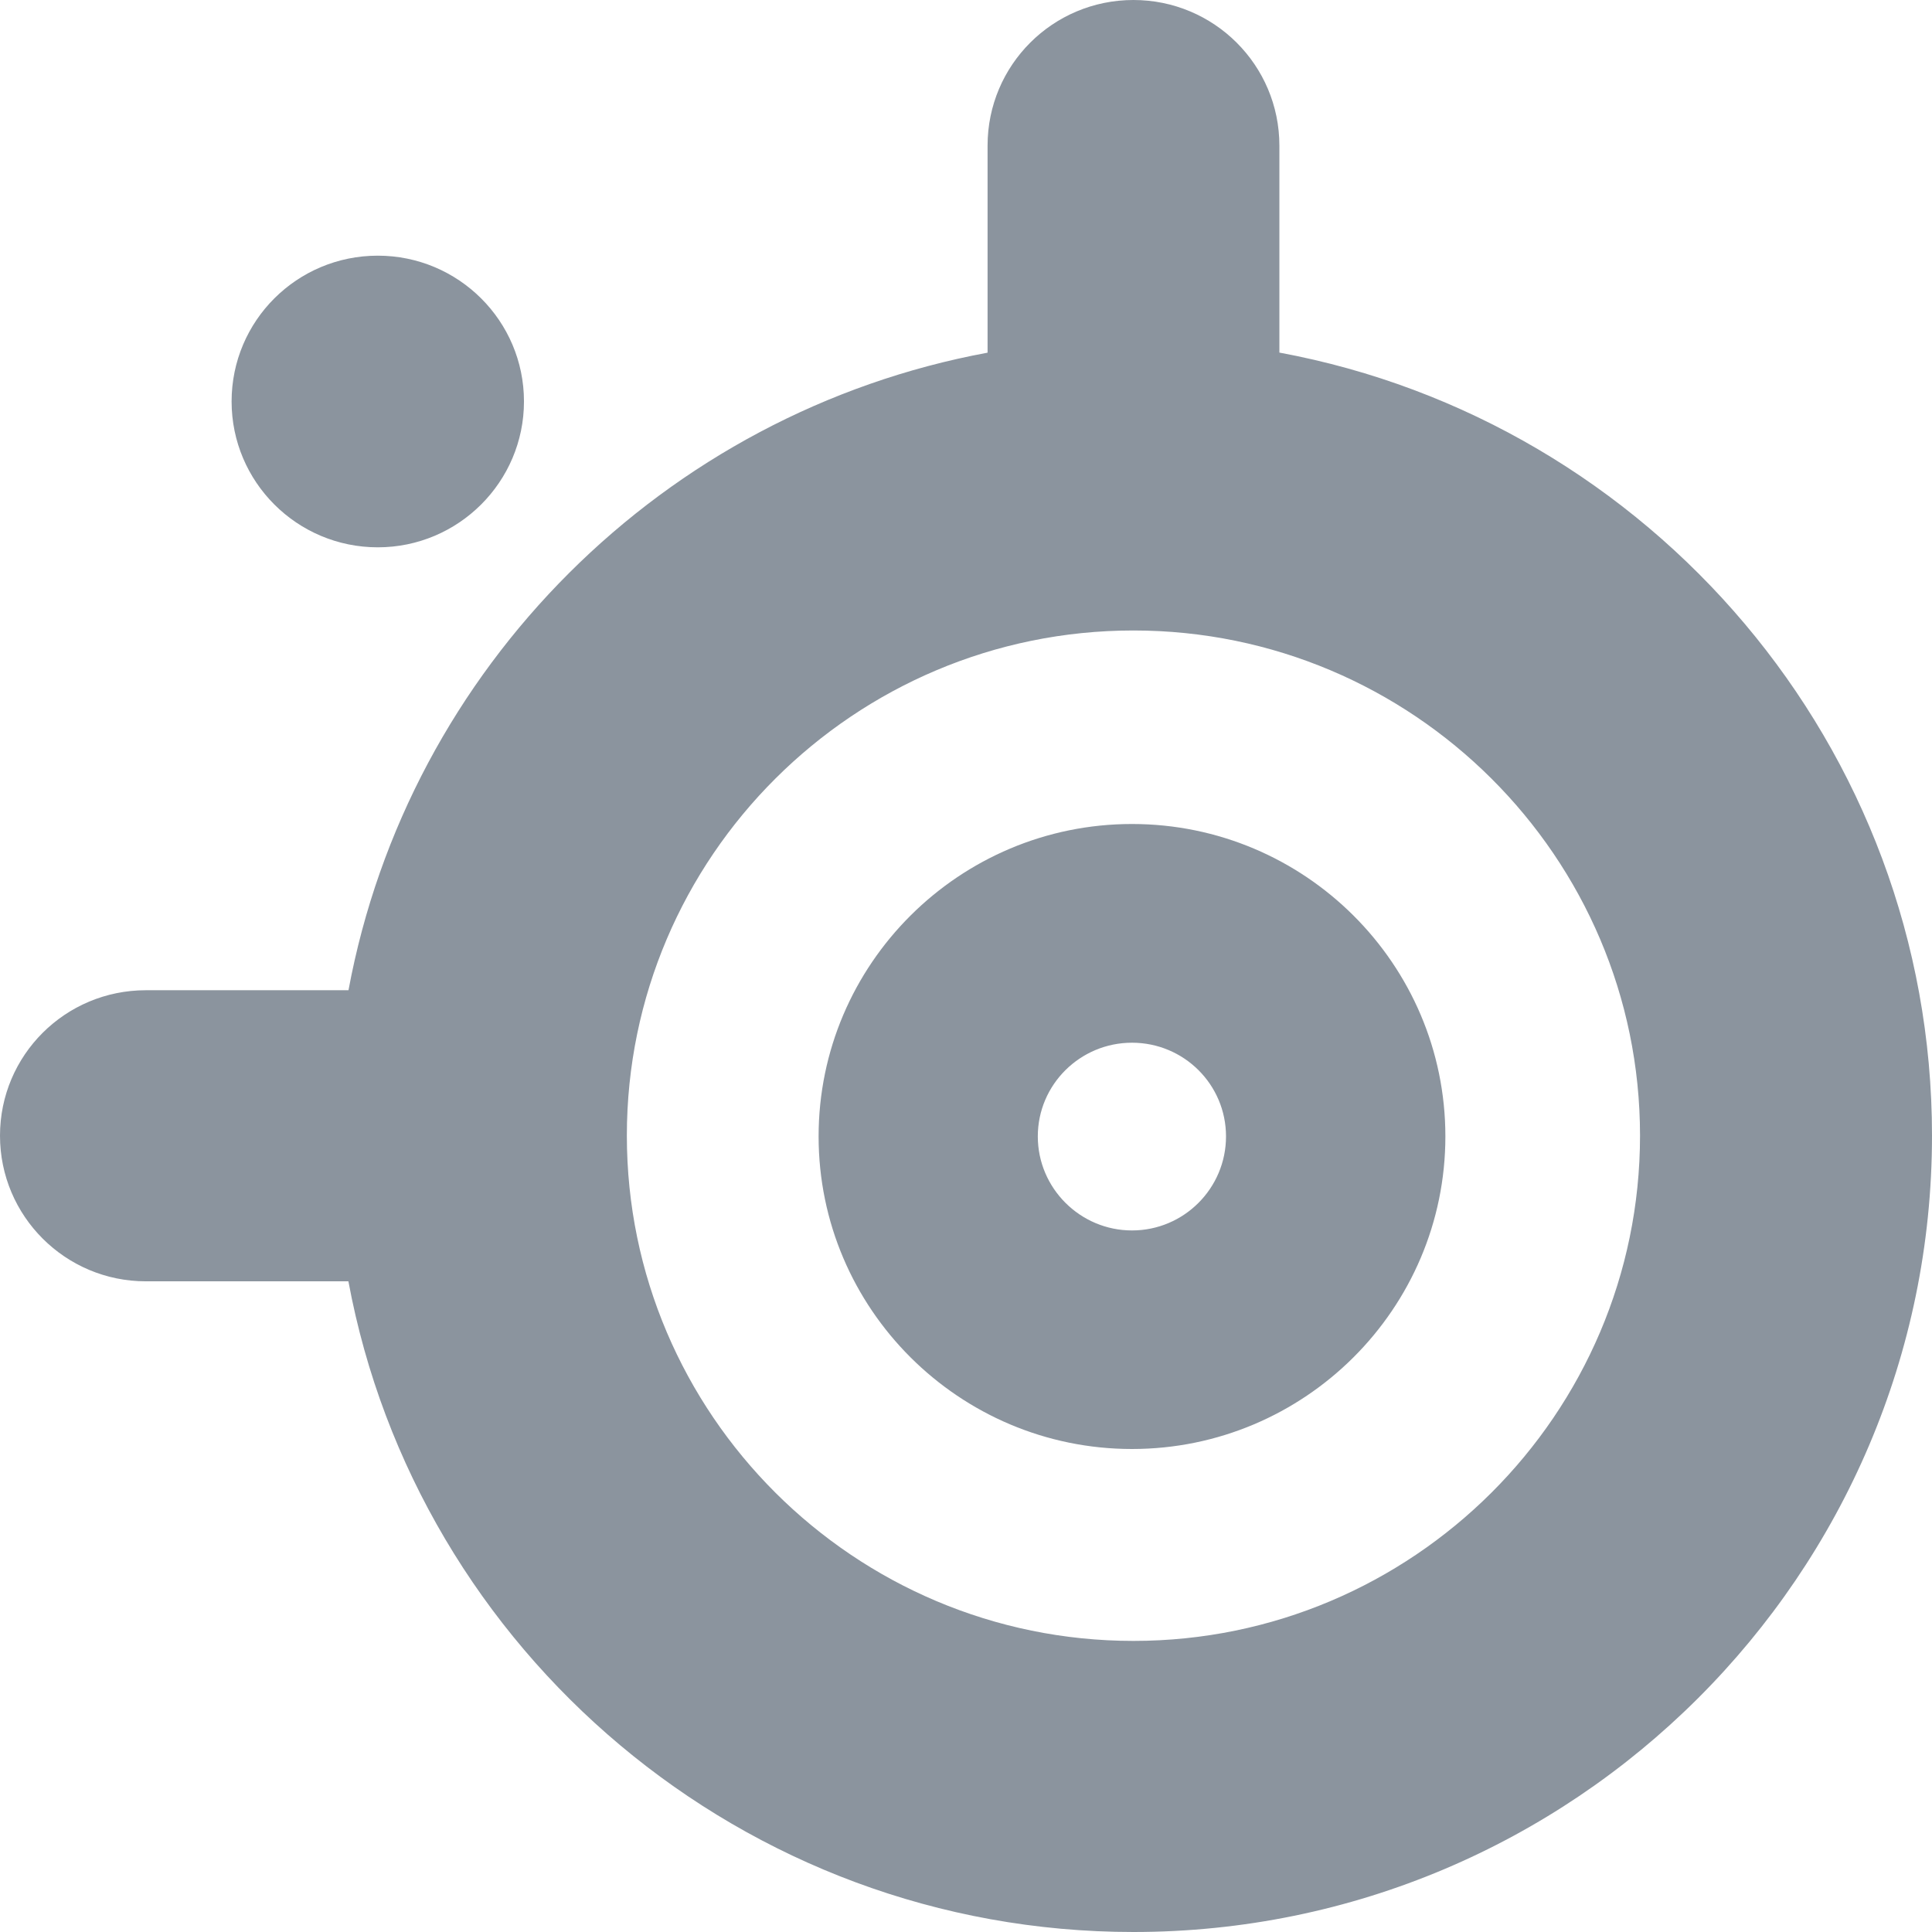
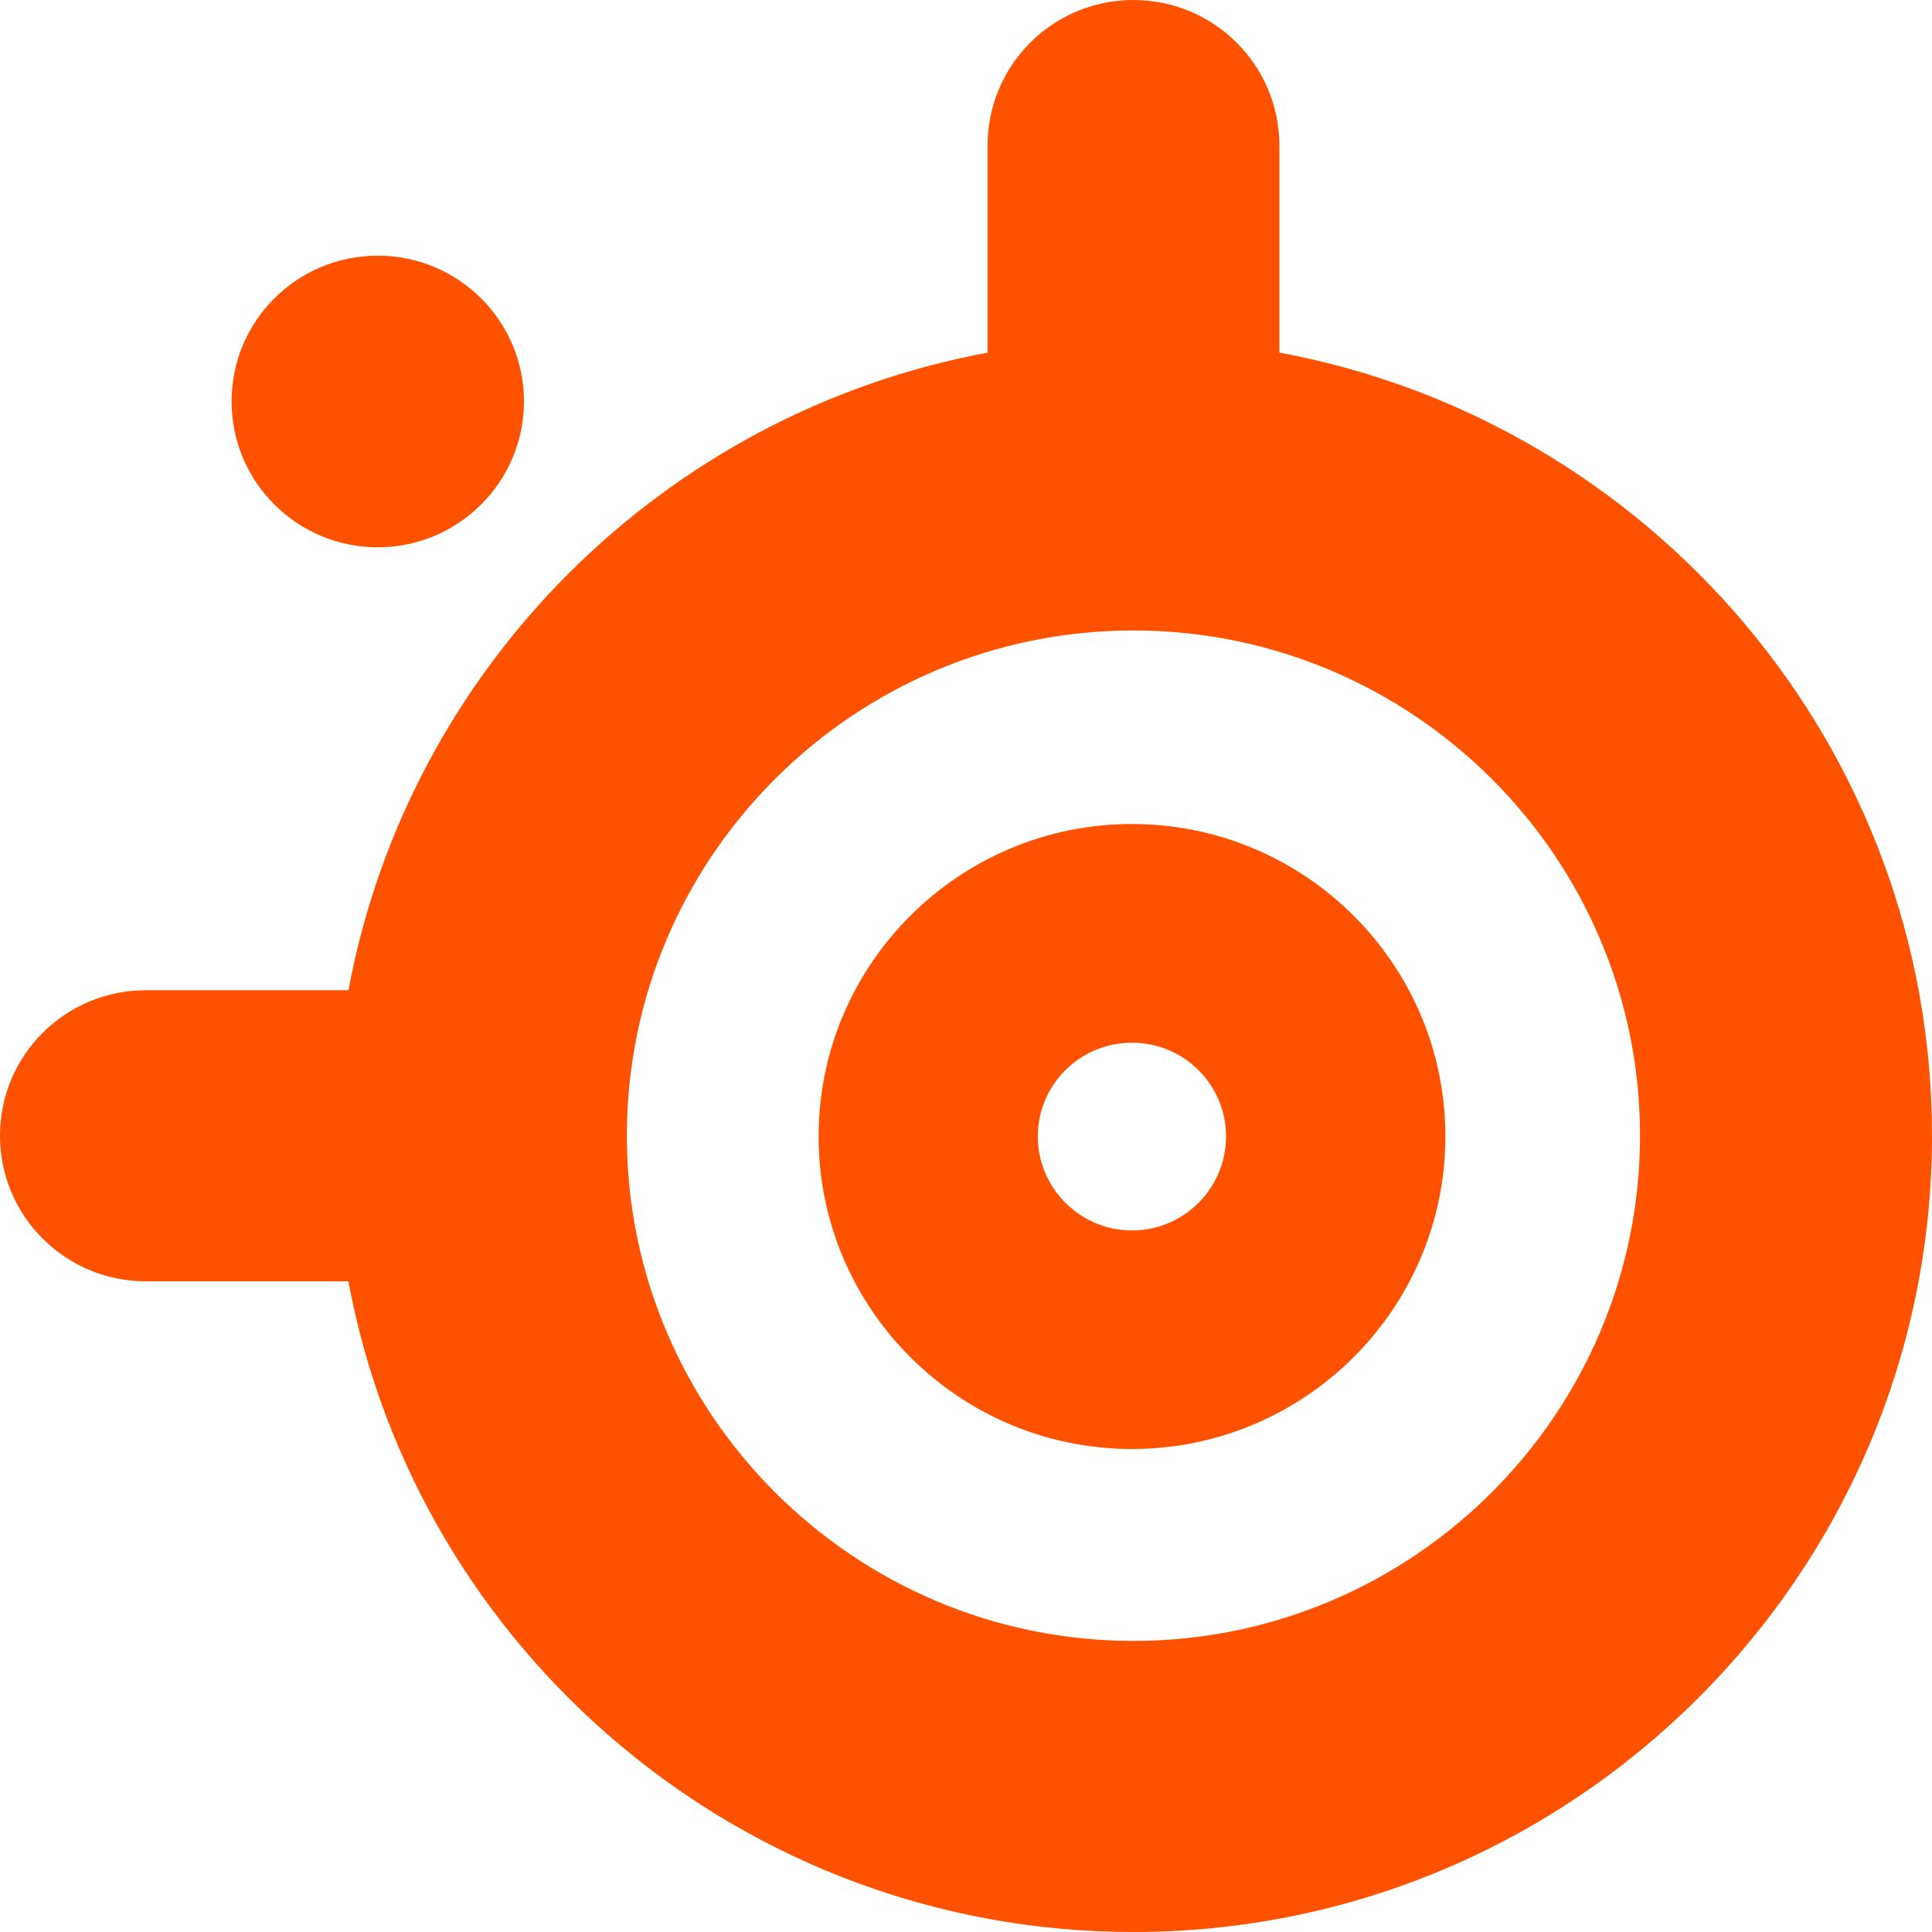
- <svg xmlns="http://www.w3.org/2000/svg" fill="#8b949e" role="img" viewBox="0 0 24 24">
+ <svg xmlns="http://www.w3.org/2000/svg" role="img" viewBox="0 0 24 24">
+   <style>path{fill:#FF5200} @media (prefers-color-scheme:dark){path{fill:#FF5200}}</style>
  <path d="M14.08 0c-1.002 0-1.812.809-1.812 1.809v2.572c-4.019.744-7.195 3.912-7.939 7.92H1.812c-1.001 0-1.812.807-1.812 1.807 0 .998.811 1.809 1.812 1.809h2.516C5.181 20.509 9.229 24 14.08 24 19.549 24 24 19.561 24 14.107c0-4.837-3.501-8.875-8.107-9.727V1.809C15.893.809 15.081 0 14.08 0ZM4.693 3.176c-1.004 0-1.816.81-1.816 1.811 0 1.0.813 1.812 1.816 1.812 1.001 0 1.816-.813 1.816-1.812 0-1.001-.815-1.811-1.816-1.811zm9.387 4.656c3.468 0 6.293 2.814 6.293 6.275 0 3.46-2.825 6.277-6.293 6.277-3.469 0-6.293-2.817-6.293-6.277 0-3.461 2.824-6.275 6.293-6.275zm-.018 2.404c-2.146 0-3.893 1.74-3.893 3.881S11.916 18 14.062 18c2.146 0 3.893-1.742 3.893-3.883 0-2.141-1.746-3.881-3.893-3.881zm0 2.717c.645 0 1.168.52 1.168 1.164 0 .643-.522 1.168-1.168 1.168-.644 0-1.17-.525-1.17-1.168 0-.644.526-1.164 1.17-1.164z" />
</svg>
